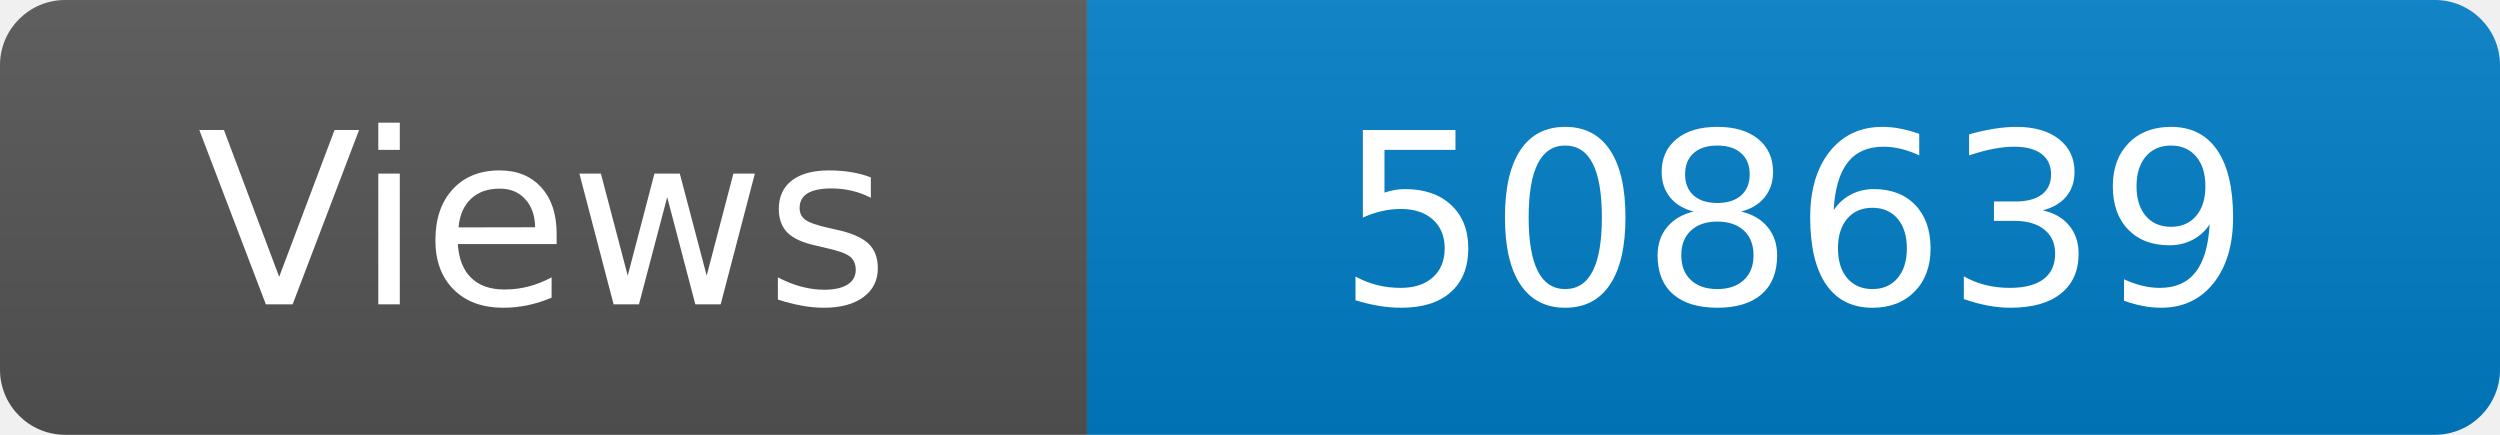
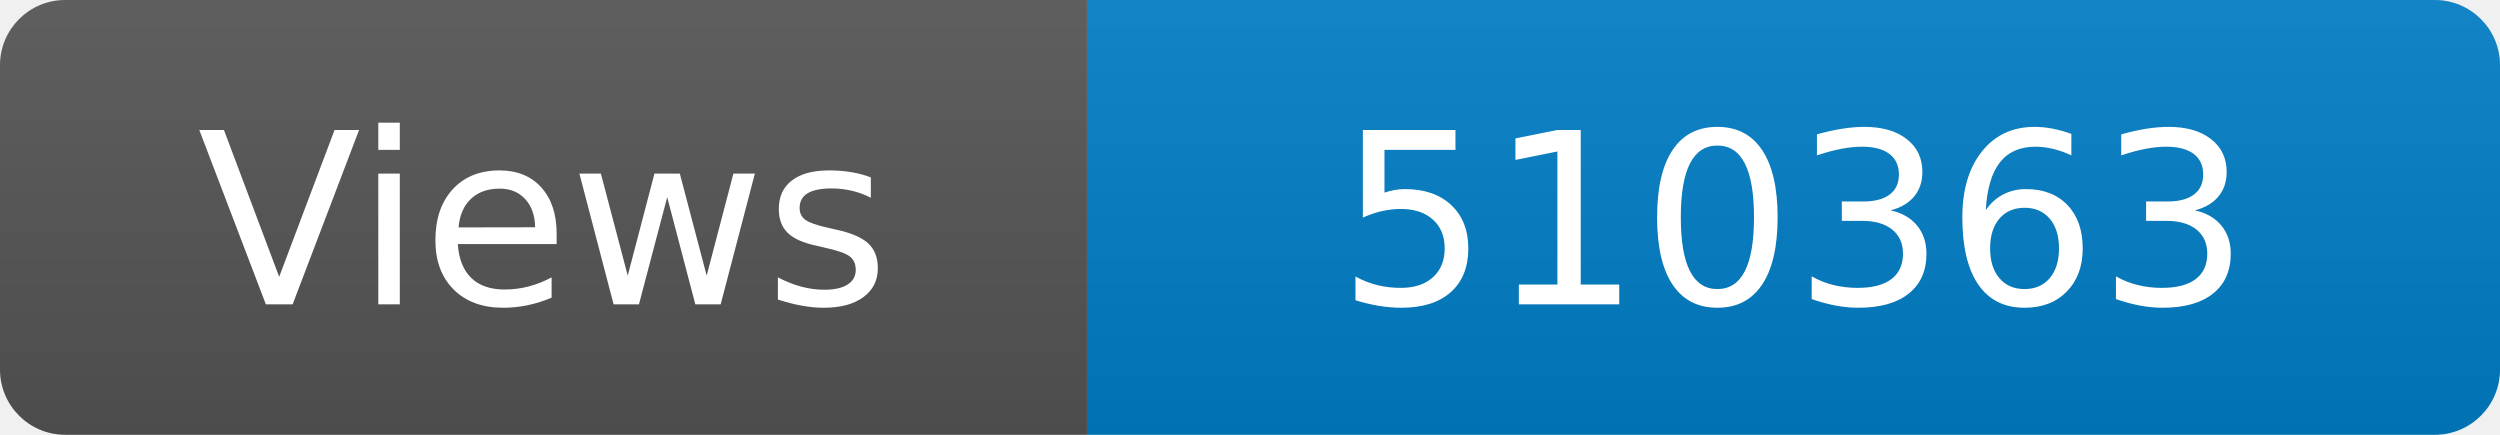
<svg xmlns="http://www.w3.org/2000/svg" width="115" height="20" role="img" aria-label="Maintained?: yes">
  <linearGradient id="s" x2="0" y2="100%">
    <stop offset="0" stop-color="#bbb" stop-opacity=".1" />
    <stop offset="1" stop-opacity=".1" />
  </linearGradient>
  <clipPath id="r">
    <rect width="115" height="20" rx="3" fill="#fff" />
  </clipPath>
  <g clip-path="url(#r)">
    <rect width="50" height="20" fill="#555" />
    <rect x="50" width="160" height="20" fill="#007ec6" />
    <rect width="115" height="20" fill="url(#s)" />
  </g>
  <g fill="#fff" text-anchor="middle" font-family="Verdana,Geneva,DejaVu Sans,sans-serif" font-size="110">
    <text x="250" y="140" transform="scale(.1)" fill="#fff">Views</text>
-     <text x="825" y="140" transform="scale(.1)" fill="#fff">508639</text>
+     <text x="825" y="140" transform="scale(.1)" fill="#fff">510363</text>
  </g>
</svg>
